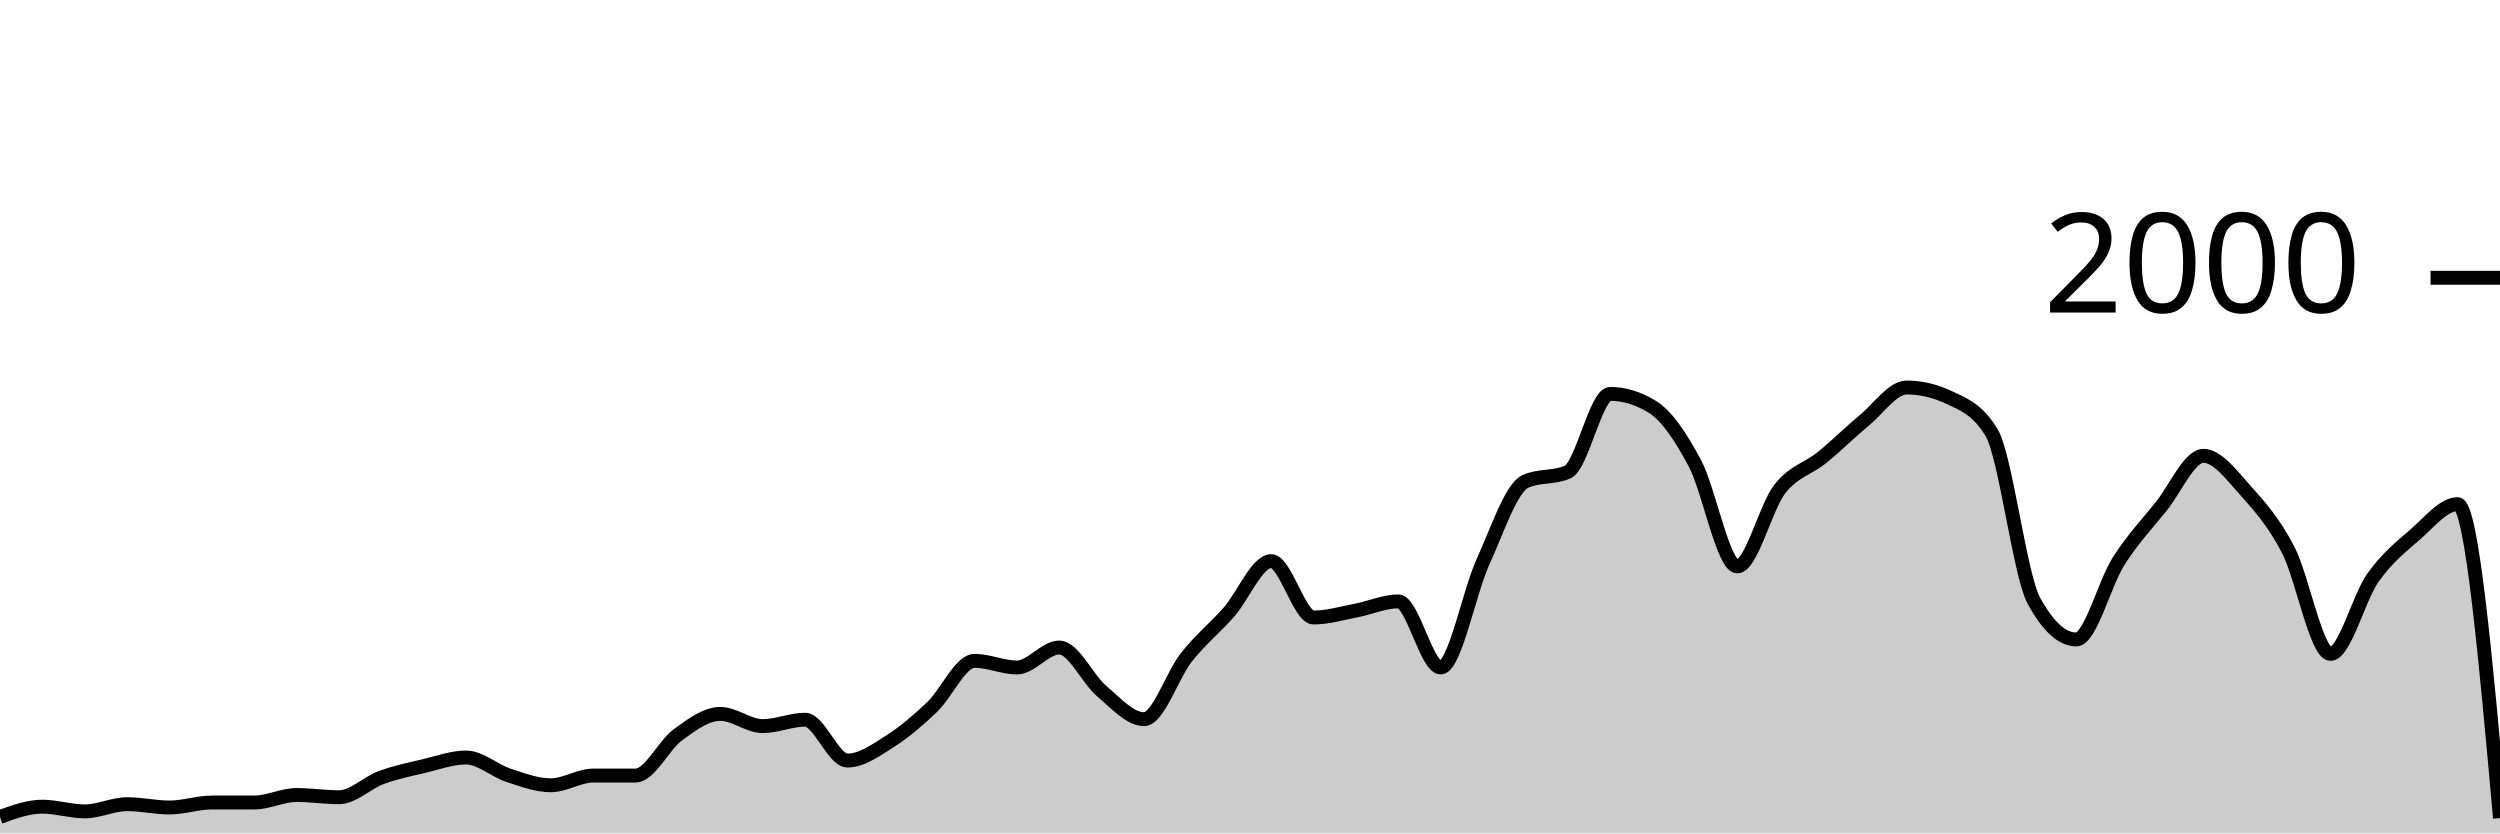
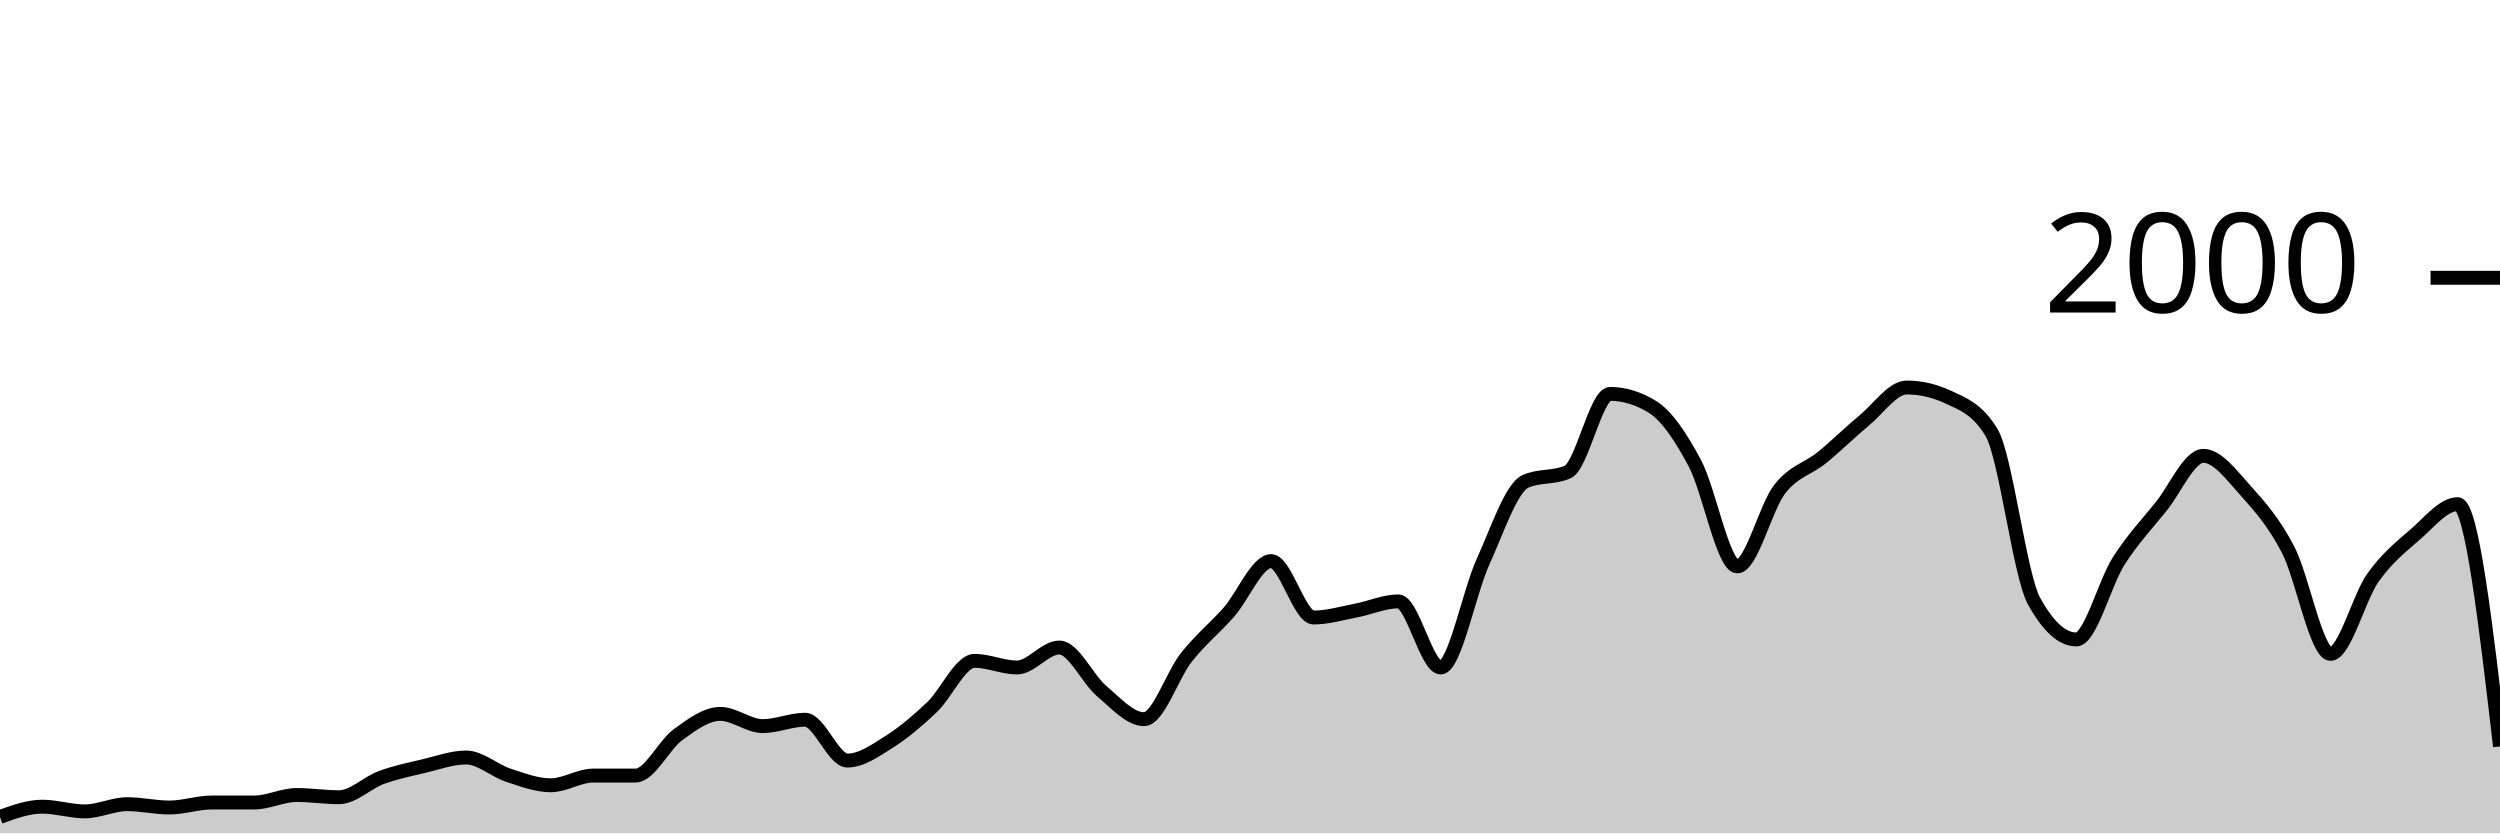
<svg xmlns="http://www.w3.org/2000/svg" viewBox="0 0 180 60">
  <g transform="translate(0,20)">
-     <path class="area" fill="rgba(0, 0, 0, 0.2)" d="M0,38.82C1.017,38.45,2.034,38.08,3.051,38.08C4.068,38.08,5.085,38.42,6.102,38.42C7.119,38.42,8.136,37.9,9.153,37.9C10.169,37.9,11.186,38.14,12.203,38.14C13.22,38.14,14.237,37.78,15.254,37.78C16.271,37.78,17.288,37.78,18.305,37.78C19.322,37.78,20.339,37.24,21.356,37.24C22.373,37.24,23.39,37.4,24.407,37.4C25.424,37.4,26.441,36.353,27.458,35.98C28.475,35.607,29.492,35.4,30.508,35.16C31.525,34.92,32.542,34.54,33.559,34.54C34.576,34.54,35.593,35.487,36.61,35.82C37.627,36.153,38.644,36.54,39.661,36.54C40.678,36.54,41.695,35.84,42.712,35.84C43.729,35.84,44.746,35.84,45.763,35.84C46.78,35.84,47.797,33.64,48.814,32.9C49.831,32.16,50.847,31.4,51.864,31.4C52.881,31.4,53.898,32.28,54.915,32.28C55.932,32.28,56.949,31.82,57.966,31.82C58.983,31.82,60,34.76,61.017,34.76C62.034,34.76,63.051,34.023,64.068,33.38C65.085,32.737,66.102,31.867,67.119,30.9C68.136,29.933,69.153,27.58,70.169,27.58C71.186,27.58,72.203,28.06,73.22,28.06C74.237,28.06,75.254,26.62,76.271,26.62C77.288,26.62,78.305,28.9,79.322,29.76C80.339,30.62,81.356,31.78,82.373,31.78C83.39,31.78,84.407,28.603,85.424,27.32C86.441,26.037,87.458,25.233,88.475,24.08C89.492,22.927,90.508,20.4,91.525,20.4C92.542,20.4,93.559,24.46,94.576,24.46C95.593,24.46,96.61,24.153,97.627,23.96C98.644,23.767,99.661,23.3,100.678,23.3C101.695,23.3,102.712,28.06,103.729,28.06C104.746,28.06,105.763,22.673,106.78,20.44C107.797,18.207,108.814,15.113,109.831,14.66C110.847,14.207,111.864,14.433,112.881,13.98C113.898,13.527,114.915,8.36,115.932,8.36C116.949,8.36,117.966,8.673,118.983,9.3C120,9.927,121.017,11.447,122.034,13.36C123.051,15.273,124.068,20.78,125.085,20.78C126.102,20.78,127.119,16.527,128.136,15.22C129.153,13.913,130.169,13.767,131.186,12.94C132.203,12.113,133.22,11.1,134.237,10.26C135.254,9.42,136.271,7.9,137.288,7.9C138.305,7.9,139.322,8.14,140.339,8.62C141.356,9.1,142.373,9.46,143.39,11.14C144.407,12.82,145.424,21.407,146.441,23.26C147.458,25.113,148.475,26.04,149.492,26.04C150.508,26.04,151.525,21.993,152.542,20.4C153.559,18.807,154.576,17.743,155.593,16.48C156.61,15.217,157.627,12.82,158.644,12.82C159.661,12.82,160.678,14.213,161.695,15.34C162.712,16.467,163.729,17.623,164.746,19.58C165.763,21.537,166.78,27.08,167.797,27.08C168.814,27.08,169.831,23.033,170.847,21.6C171.864,20.167,172.881,19.363,173.898,18.48C174.915,17.597,175.932,16.3,176.949,16.3C177.966,16.3,178.983,27.6,180,38.9L180,40C178.983,40,177.966,40,176.949,40C175.932,40,174.915,40,173.898,40C172.881,40,171.864,40,170.847,40C169.831,40,168.814,40,167.797,40C166.78,40,165.763,40,164.746,40C163.729,40,162.712,40,161.695,40C160.678,40,159.661,40,158.644,40C157.627,40,156.61,40,155.593,40C154.576,40,153.559,40,152.542,40C151.525,40,150.508,40,149.492,40C148.475,40,147.458,40,146.441,40C145.424,40,144.407,40,143.39,40C142.373,40,141.356,40,140.339,40C139.322,40,138.305,40,137.288,40C136.271,40,135.254,40,134.237,40C133.22,40,132.203,40,131.186,40C130.169,40,129.153,40,128.136,40C127.119,40,126.102,40,125.085,40C124.068,40,123.051,40,122.034,40C121.017,40,120,40,118.983,40C117.966,40,116.949,40,115.932,40C114.915,40,113.898,40,112.881,40C111.864,40,110.847,40,109.831,40C108.814,40,107.797,40,106.78,40C105.763,40,104.746,40,103.729,40C102.712,40,101.695,40,100.678,40C99.661,40,98.644,40,97.627,40C96.61,40,95.593,40,94.576,40C93.559,40,92.542,40,91.525,40C90.508,40,89.492,40,88.475,40C87.458,40,86.441,40,85.424,40C84.407,40,83.39,40,82.373,40C81.356,40,80.339,40,79.322,40C78.305,40,77.288,40,76.271,40C75.254,40,74.237,40,73.22,40C72.203,40,71.186,40,70.169,40C69.153,40,68.136,40,67.119,40C66.102,40,65.085,40,64.068,40C63.051,40,62.034,40,61.017,40C60,40,58.983,40,57.966,40C56.949,40,55.932,40,54.915,40C53.898,40,52.881,40,51.864,40C50.847,40,49.831,40,48.814,40C47.797,40,46.78,40,45.763,40C44.746,40,43.729,40,42.712,40C41.695,40,40.678,40,39.661,40C38.644,40,37.627,40,36.61,40C35.593,40,34.576,40,33.559,40C32.542,40,31.525,40,30.508,40C29.492,40,28.475,40,27.458,40C26.441,40,25.424,40,24.407,40C23.39,40,22.373,40,21.356,40C20.339,40,19.322,40,18.305,40C17.288,40,16.271,40,15.254,40C14.237,40,13.22,40,12.203,40C11.186,40,10.169,40,9.153,40C8.136,40,7.119,40,6.102,40C5.085,40,4.068,40,3.051,40C2.034,40,1.017,40,0,40Z" />
-     <path class="line" stroke="black" fill="none" d="M0,38.82C1.017,38.45,2.034,38.08,3.051,38.08C4.068,38.08,5.085,38.42,6.102,38.42C7.119,38.42,8.136,37.9,9.153,37.9C10.169,37.9,11.186,38.14,12.203,38.14C13.22,38.14,14.237,37.78,15.254,37.78C16.271,37.78,17.288,37.78,18.305,37.78C19.322,37.78,20.339,37.24,21.356,37.24C22.373,37.24,23.39,37.4,24.407,37.4C25.424,37.4,26.441,36.353,27.458,35.98C28.475,35.607,29.492,35.4,30.508,35.16C31.525,34.92,32.542,34.54,33.559,34.54C34.576,34.54,35.593,35.487,36.61,35.82C37.627,36.153,38.644,36.54,39.661,36.54C40.678,36.54,41.695,35.84,42.712,35.84C43.729,35.84,44.746,35.84,45.763,35.84C46.78,35.84,47.797,33.64,48.814,32.9C49.831,32.16,50.847,31.4,51.864,31.4C52.881,31.4,53.898,32.28,54.915,32.28C55.932,32.28,56.949,31.82,57.966,31.82C58.983,31.82,60,34.76,61.017,34.76C62.034,34.76,63.051,34.023,64.068,33.38C65.085,32.737,66.102,31.867,67.119,30.9C68.136,29.933,69.153,27.58,70.169,27.58C71.186,27.58,72.203,28.06,73.22,28.06C74.237,28.06,75.254,26.62,76.271,26.62C77.288,26.62,78.305,28.9,79.322,29.76C80.339,30.62,81.356,31.78,82.373,31.78C83.39,31.78,84.407,28.603,85.424,27.32C86.441,26.037,87.458,25.233,88.475,24.08C89.492,22.927,90.508,20.4,91.525,20.4C92.542,20.4,93.559,24.46,94.576,24.46C95.593,24.46,96.61,24.153,97.627,23.96C98.644,23.767,99.661,23.3,100.678,23.3C101.695,23.3,102.712,28.06,103.729,28.06C104.746,28.06,105.763,22.673,106.78,20.44C107.797,18.207,108.814,15.113,109.831,14.66C110.847,14.207,111.864,14.433,112.881,13.98C113.898,13.527,114.915,8.36,115.932,8.36C116.949,8.36,117.966,8.673,118.983,9.3C120,9.927,121.017,11.447,122.034,13.36C123.051,15.273,124.068,20.78,125.085,20.78C126.102,20.78,127.119,16.527,128.136,15.22C129.153,13.913,130.169,13.767,131.186,12.94C132.203,12.113,133.22,11.1,134.237,10.26C135.254,9.42,136.271,7.9,137.288,7.9C138.305,7.9,139.322,8.14,140.339,8.62C141.356,9.1,142.373,9.46,143.39,11.14C144.407,12.82,145.424,21.407,146.441,23.26C147.458,25.113,148.475,26.04,149.492,26.04C150.508,26.04,151.525,21.993,152.542,20.4C153.559,18.807,154.576,17.743,155.593,16.48C156.61,15.217,157.627,12.82,158.644,12.82C159.661,12.82,160.678,14.213,161.695,15.34C162.712,16.467,163.729,17.623,164.746,19.58C165.763,21.537,166.78,27.08,167.797,27.08C168.814,27.08,169.831,23.033,170.847,21.6C171.864,20.167,172.881,19.363,173.898,18.48C174.915,17.597,175.932,16.3,176.949,16.3C177.966,16.3,178.983,27.6,180,38.9" />
+     <path class="area" fill="rgba(0, 0, 0, 0.2)" d="M0,38.82C1.017,38.45,2.034,38.08,3.051,38.08C4.068,38.08,5.085,38.42,6.102,38.42C7.119,38.42,8.136,37.9,9.153,37.9C10.169,37.9,11.186,38.14,12.203,38.14C13.22,38.14,14.237,37.78,15.254,37.78C16.271,37.78,17.288,37.78,18.305,37.78C19.322,37.78,20.339,37.24,21.356,37.24C22.373,37.24,23.39,37.4,24.407,37.4C25.424,37.4,26.441,36.353,27.458,35.98C28.475,35.607,29.492,35.4,30.508,35.16C31.525,34.92,32.542,34.54,33.559,34.54C34.576,34.54,35.593,35.487,36.61,35.82C37.627,36.153,38.644,36.54,39.661,36.54C40.678,36.54,41.695,35.84,42.712,35.84C43.729,35.84,44.746,35.84,45.763,35.84C46.78,35.84,47.797,33.64,48.814,32.9C49.831,32.16,50.847,31.4,51.864,31.4C52.881,31.4,53.898,32.28,54.915,32.28C55.932,32.28,56.949,31.82,57.966,31.82C58.983,31.82,60,34.76,61.017,34.76C62.034,34.76,63.051,34.023,64.068,33.38C65.085,32.737,66.102,31.867,67.119,30.9C68.136,29.933,69.153,27.58,70.169,27.58C71.186,27.58,72.203,28.06,73.22,28.06C74.237,28.06,75.254,26.62,76.271,26.62C77.288,26.62,78.305,28.9,79.322,29.76C80.339,30.62,81.356,31.78,82.373,31.78C83.39,31.78,84.407,28.603,85.424,27.32C86.441,26.037,87.458,25.233,88.475,24.08C89.492,22.927,90.508,20.4,91.525,20.4C92.542,20.4,93.559,24.46,94.576,24.46C95.593,24.46,96.61,24.153,97.627,23.96C98.644,23.767,99.661,23.3,100.678,23.3C101.695,23.3,102.712,28.06,103.729,28.06C104.746,28.06,105.763,22.673,106.78,20.44C107.797,18.207,108.814,15.113,109.831,14.66C110.847,14.207,111.864,14.433,112.881,13.98C113.898,13.527,114.915,8.36,115.932,8.36C116.949,8.36,117.966,8.673,118.983,9.3C120,9.927,121.017,11.447,122.034,13.36C123.051,15.273,124.068,20.78,125.085,20.78C126.102,20.78,127.119,16.527,128.136,15.22C129.153,13.913,130.169,13.767,131.186,12.94C132.203,12.113,133.22,11.1,134.237,10.26C135.254,9.42,136.271,7.9,137.288,7.9C138.305,7.9,139.322,8.14,140.339,8.62C141.356,9.1,142.373,9.46,143.39,11.14C144.407,12.82,145.424,21.407,146.441,23.26C147.458,25.113,148.475,26.04,149.492,26.04C150.508,26.04,151.525,21.993,152.542,20.4C153.559,18.807,154.576,17.743,155.593,16.48C156.61,15.217,157.627,12.82,158.644,12.82C159.661,12.82,160.678,14.213,161.695,15.34C162.712,16.467,163.729,17.623,164.746,19.58C165.763,21.537,166.78,27.08,167.797,27.08C168.814,27.08,169.831,23.033,170.847,21.6C171.864,20.167,172.881,19.363,173.898,18.48C174.915,17.597,175.932,16.3,176.949,16.3C177.966,16.3,178.983,25.02,180,33.74L180,40C178.983,40,177.966,40,176.949,40C175.932,40,174.915,40,173.898,40C172.881,40,171.864,40,170.847,40C169.831,40,168.814,40,167.797,40C166.78,40,165.763,40,164.746,40C163.729,40,162.712,40,161.695,40C160.678,40,159.661,40,158.644,40C157.627,40,156.61,40,155.593,40C154.576,40,153.559,40,152.542,40C151.525,40,150.508,40,149.492,40C148.475,40,147.458,40,146.441,40C145.424,40,144.407,40,143.39,40C142.373,40,141.356,40,140.339,40C139.322,40,138.305,40,137.288,40C136.271,40,135.254,40,134.237,40C133.22,40,132.203,40,131.186,40C130.169,40,129.153,40,128.136,40C127.119,40,126.102,40,125.085,40C124.068,40,123.051,40,122.034,40C121.017,40,120,40,118.983,40C117.966,40,116.949,40,115.932,40C114.915,40,113.898,40,112.881,40C111.864,40,110.847,40,109.831,40C108.814,40,107.797,40,106.78,40C105.763,40,104.746,40,103.729,40C102.712,40,101.695,40,100.678,40C99.661,40,98.644,40,97.627,40C96.61,40,95.593,40,94.576,40C93.559,40,92.542,40,91.525,40C90.508,40,89.492,40,88.475,40C87.458,40,86.441,40,85.424,40C84.407,40,83.39,40,82.373,40C81.356,40,80.339,40,79.322,40C78.305,40,77.288,40,76.271,40C75.254,40,74.237,40,73.22,40C72.203,40,71.186,40,70.169,40C69.153,40,68.136,40,67.119,40C66.102,40,65.085,40,64.068,40C63.051,40,62.034,40,61.017,40C60,40,58.983,40,57.966,40C56.949,40,55.932,40,54.915,40C53.898,40,52.881,40,51.864,40C50.847,40,49.831,40,48.814,40C47.797,40,46.78,40,45.763,40C44.746,40,43.729,40,42.712,40C41.695,40,40.678,40,39.661,40C38.644,40,37.627,40,36.61,40C35.593,40,34.576,40,33.559,40C32.542,40,31.525,40,30.508,40C29.492,40,28.475,40,27.458,40C26.441,40,25.424,40,24.407,40C23.39,40,22.373,40,21.356,40C20.339,40,19.322,40,18.305,40C17.288,40,16.271,40,15.254,40C14.237,40,13.22,40,12.203,40C11.186,40,10.169,40,9.153,40C8.136,40,7.119,40,6.102,40C5.085,40,4.068,40,3.051,40C2.034,40,1.017,40,0,40Z" />
+     <path class="line" stroke="black" fill="none" d="M0,38.82C1.017,38.45,2.034,38.08,3.051,38.08C4.068,38.08,5.085,38.42,6.102,38.42C7.119,38.42,8.136,37.9,9.153,37.9C10.169,37.9,11.186,38.14,12.203,38.14C13.22,38.14,14.237,37.78,15.254,37.78C16.271,37.78,17.288,37.78,18.305,37.78C19.322,37.78,20.339,37.24,21.356,37.24C22.373,37.24,23.39,37.4,24.407,37.4C25.424,37.4,26.441,36.353,27.458,35.98C28.475,35.607,29.492,35.4,30.508,35.16C31.525,34.92,32.542,34.54,33.559,34.54C34.576,34.54,35.593,35.487,36.61,35.82C37.627,36.153,38.644,36.54,39.661,36.54C40.678,36.54,41.695,35.84,42.712,35.84C43.729,35.84,44.746,35.84,45.763,35.84C46.78,35.84,47.797,33.64,48.814,32.9C49.831,32.16,50.847,31.4,51.864,31.4C52.881,31.4,53.898,32.28,54.915,32.28C55.932,32.28,56.949,31.82,57.966,31.82C58.983,31.82,60,34.76,61.017,34.76C62.034,34.76,63.051,34.023,64.068,33.38C65.085,32.737,66.102,31.867,67.119,30.9C68.136,29.933,69.153,27.58,70.169,27.58C71.186,27.58,72.203,28.06,73.22,28.06C74.237,28.06,75.254,26.62,76.271,26.62C77.288,26.62,78.305,28.9,79.322,29.76C80.339,30.62,81.356,31.78,82.373,31.78C83.39,31.78,84.407,28.603,85.424,27.32C86.441,26.037,87.458,25.233,88.475,24.08C89.492,22.927,90.508,20.4,91.525,20.4C92.542,20.4,93.559,24.46,94.576,24.46C95.593,24.46,96.61,24.153,97.627,23.96C98.644,23.767,99.661,23.3,100.678,23.3C101.695,23.3,102.712,28.06,103.729,28.06C104.746,28.06,105.763,22.673,106.78,20.44C107.797,18.207,108.814,15.113,109.831,14.66C110.847,14.207,111.864,14.433,112.881,13.98C113.898,13.527,114.915,8.36,115.932,8.36C116.949,8.36,117.966,8.673,118.983,9.3C120,9.927,121.017,11.447,122.034,13.36C123.051,15.273,124.068,20.78,125.085,20.78C126.102,20.78,127.119,16.527,128.136,15.22C129.153,13.913,130.169,13.767,131.186,12.94C132.203,12.113,133.22,11.1,134.237,10.26C135.254,9.42,136.271,7.9,137.288,7.9C138.305,7.9,139.322,8.14,140.339,8.62C141.356,9.1,142.373,9.46,143.39,11.14C144.407,12.82,145.424,21.407,146.441,23.26C147.458,25.113,148.475,26.04,149.492,26.04C150.508,26.04,151.525,21.993,152.542,20.4C153.559,18.807,154.576,17.743,155.593,16.48C156.61,15.217,157.627,12.82,158.644,12.82C159.661,12.82,160.678,14.213,161.695,15.34C162.712,16.467,163.729,17.623,164.746,19.58C165.763,21.537,166.78,27.08,167.797,27.08C168.814,27.08,169.831,23.033,170.847,21.6C171.864,20.167,172.881,19.363,173.898,18.48C174.915,17.597,175.932,16.3,176.949,16.3C177.966,16.3,178.983,25.02,180,33.74" />
    <path class="axis-ceiling" stroke-width="1" stroke="black" fill="none" d="M175,0L180,0" />
    <text class="axis-ceiling-label" font-family="sans-serif" text-anchor="end" font-size="10px" x="170" y="2.5">2000</text>
  </g>
</svg>
